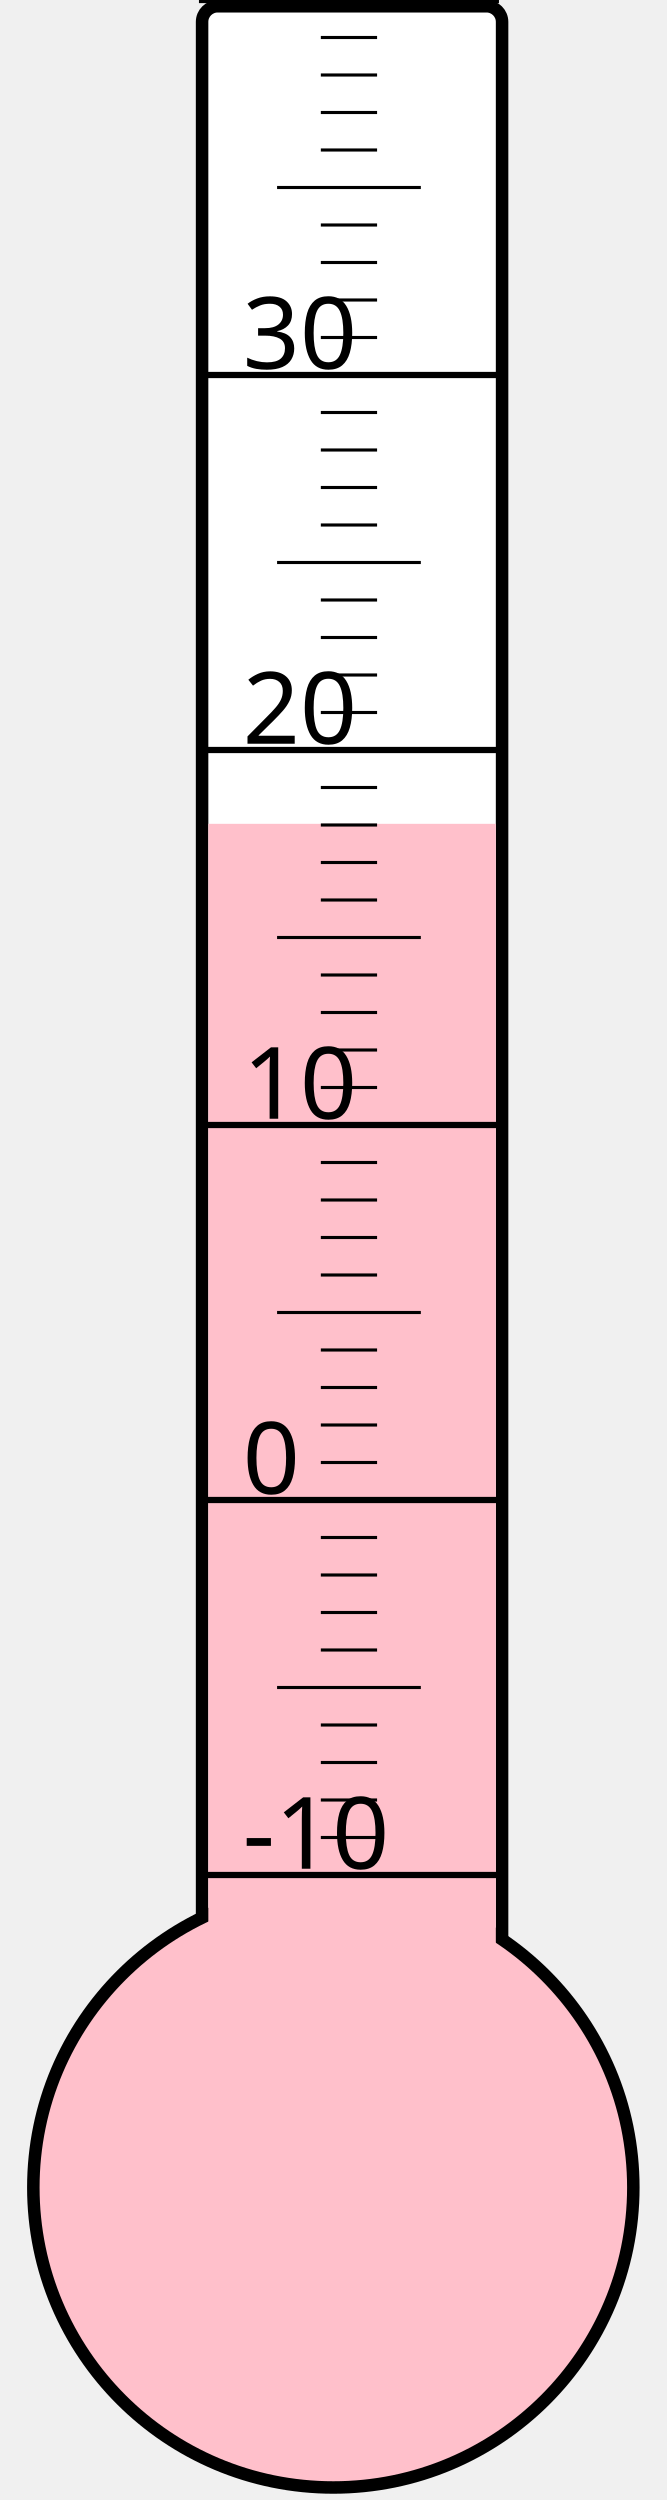
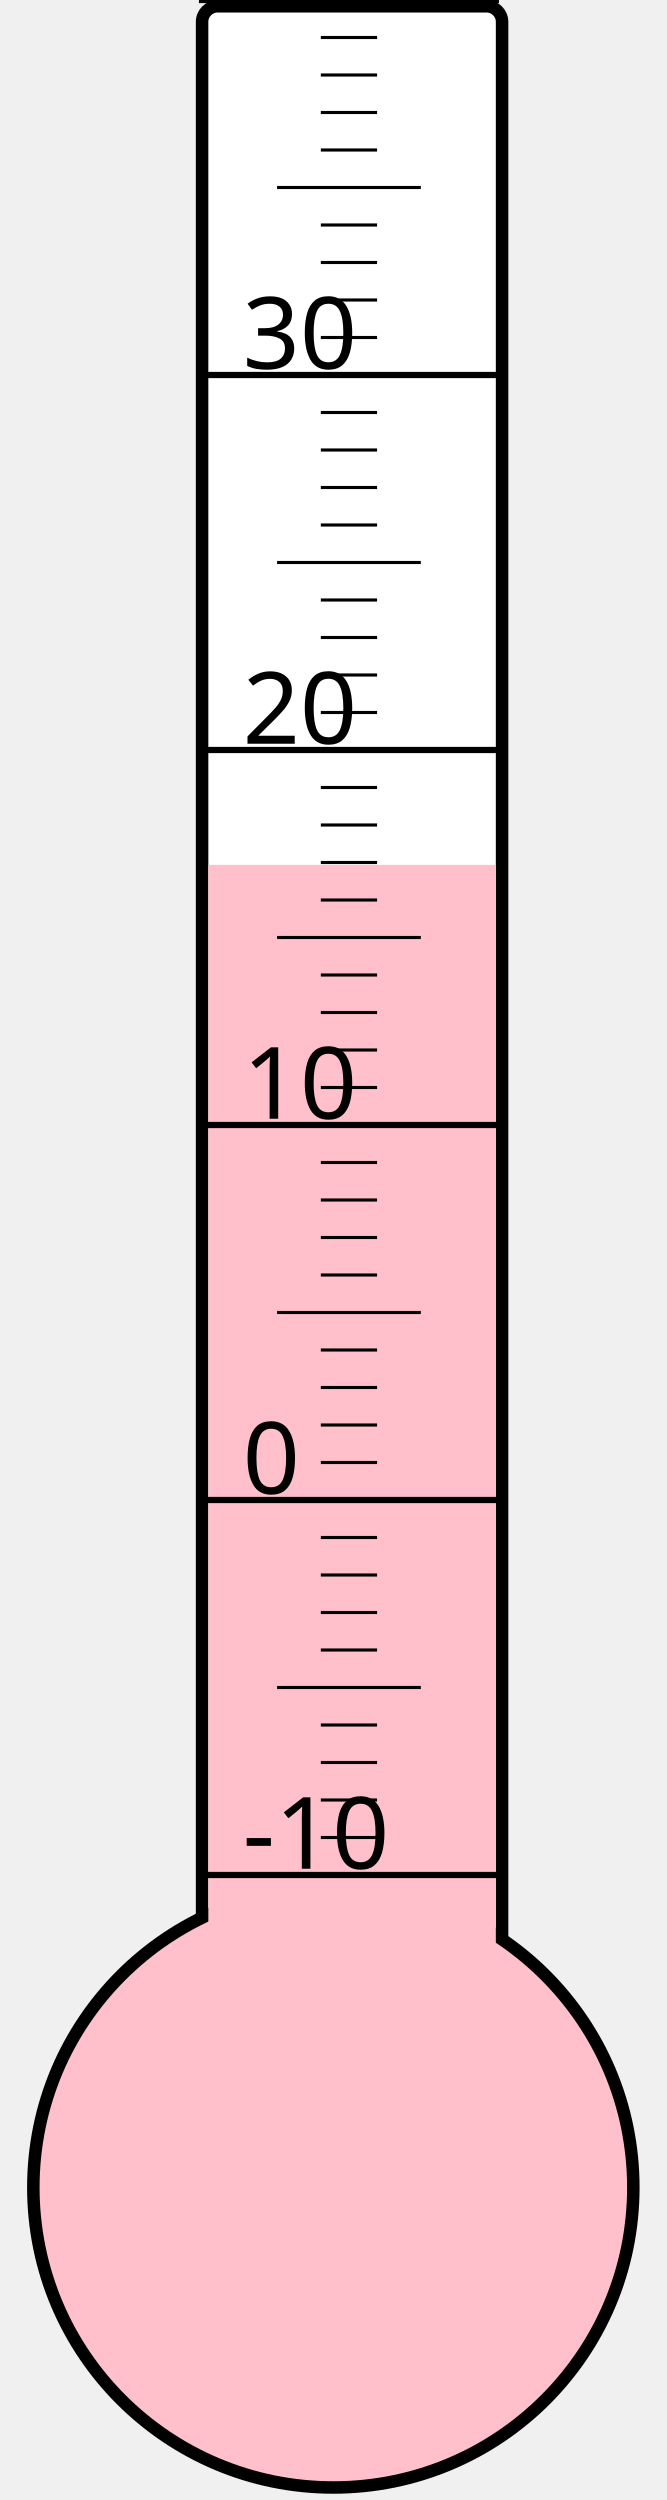
<svg xmlns="http://www.w3.org/2000/svg" width="40px" height="150px" viewBox="0 0 200 800">
  <rect width="200" height="800" x="0" y="0" style="fill: #ffffeb; fill-opacity: 0;" />
  <rect width="96" height="680" x="58" y="2" rx="5" ry="5" style="fill: white; fill-opacity: 1; stroke: black; stroke-width: 4;" />
  <circle cx="100" cy="700" r="96" style="fill: pink; stroke: black; stroke-width: 4;" />
-   <rect width="92" height="436.375" x="60" y="263.625" style="fill: pink; fill-opacity: 1; stroke-width: 0;" />
+   <rect width="92" height="423.25" x="60" y="276.75" style="fill: pink; fill-opacity: 1; stroke-width: 0;" />
  <text x="71" y="598" style="font-family: sans-serif; font-size: 24pt;">-10</text>
  <text x="71" y="478" style="font-family: sans-serif; font-size: 24pt;">0</text>
  <text x="71" y="358" style="font-family: sans-serif; font-size: 24pt;">10</text>
  <text x="71" y="238" style="font-family: sans-serif; font-size: 24pt;">20</text>
  <text x="71" y="118" style="font-family: sans-serif; font-size: 24pt;">30</text>
  <g style="stroke: black;">
    <line x1="57" y1="600" x2="153" y2="600" style="stroke-width: 2;" />
    <line x1="96" y1="588" x2="114" y2="588" style="stroke-width: 1;" />
    <line x1="96" y1="576" x2="114" y2="576" style="stroke-width: 1;" />
    <line x1="96" y1="564" x2="114" y2="564" style="stroke-width: 1;" />
    <line x1="96" y1="552" x2="114" y2="552" style="stroke-width: 1;" />
    <line x1="82" y1="540" x2="128" y2="540" style="stroke-width: 1;" />
    <line x1="96" y1="528" x2="114" y2="528" style="stroke-width: 1;" />
    <line x1="96" y1="516" x2="114" y2="516" style="stroke-width: 1;" />
    <line x1="96" y1="504" x2="114" y2="504" style="stroke-width: 1;" />
    <line x1="96" y1="492" x2="114" y2="492" style="stroke-width: 1;" />
    <line x1="57" y1="480" x2="153" y2="480" style="stroke-width: 2;" />
    <line x1="96" y1="468" x2="114" y2="468" style="stroke-width: 1;" />
    <line x1="96" y1="456" x2="114" y2="456" style="stroke-width: 1;" />
    <line x1="96" y1="444" x2="114" y2="444" style="stroke-width: 1;" />
    <line x1="96" y1="432" x2="114" y2="432" style="stroke-width: 1;" />
    <line x1="82" y1="420" x2="128" y2="420" style="stroke-width: 1;" />
    <line x1="96" y1="408" x2="114" y2="408" style="stroke-width: 1;" />
    <line x1="96" y1="396" x2="114" y2="396" style="stroke-width: 1;" />
    <line x1="96" y1="384" x2="114" y2="384" style="stroke-width: 1;" />
    <line x1="96" y1="372" x2="114" y2="372" style="stroke-width: 1;" />
    <line x1="57" y1="360" x2="153" y2="360" style="stroke-width: 2;" />
    <line x1="96" y1="348" x2="114" y2="348" style="stroke-width: 1;" />
    <line x1="96" y1="336" x2="114" y2="336" style="stroke-width: 1;" />
    <line x1="96" y1="324" x2="114" y2="324" style="stroke-width: 1;" />
    <line x1="96" y1="312" x2="114" y2="312" style="stroke-width: 1;" />
    <line x1="82" y1="300" x2="128" y2="300" style="stroke-width: 1;" />
    <line x1="96" y1="288" x2="114" y2="288" style="stroke-width: 1;" />
    <line x1="96" y1="276" x2="114" y2="276" style="stroke-width: 1;" />
    <line x1="96" y1="264" x2="114" y2="264" style="stroke-width: 1;" />
    <line x1="96" y1="252" x2="114" y2="252" style="stroke-width: 1;" />
    <line x1="57" y1="240" x2="153" y2="240" style="stroke-width: 2;" />
    <line x1="96" y1="228" x2="114" y2="228" style="stroke-width: 1;" />
    <line x1="96" y1="216" x2="114" y2="216" style="stroke-width: 1;" />
    <line x1="96" y1="204" x2="114" y2="204" style="stroke-width: 1;" />
    <line x1="96" y1="192" x2="114" y2="192" style="stroke-width: 1;" />
    <line x1="82" y1="180" x2="128" y2="180" style="stroke-width: 1;" />
    <line x1="96" y1="168" x2="114" y2="168" style="stroke-width: 1;" />
    <line x1="96" y1="156" x2="114" y2="156" style="stroke-width: 1;" />
    <line x1="96" y1="144" x2="114" y2="144" style="stroke-width: 1;" />
    <line x1="96" y1="132" x2="114" y2="132" style="stroke-width: 1;" />
    <line x1="57" y1="120" x2="153" y2="120" style="stroke-width: 2;" />
    <line x1="96" y1="108" x2="114" y2="108" style="stroke-width: 1;" />
    <line x1="96" y1="96" x2="114" y2="96" style="stroke-width: 1;" />
    <line x1="96" y1="84" x2="114" y2="84" style="stroke-width: 1;" />
    <line x1="96" y1="72" x2="114" y2="72" style="stroke-width: 1;" />
    <line x1="82" y1="60" x2="128" y2="60" style="stroke-width: 1;" />
    <line x1="96" y1="48" x2="114" y2="48" style="stroke-width: 1;" />
    <line x1="96" y1="36" x2="114" y2="36" style="stroke-width: 1;" />
    <line x1="96" y1="24" x2="114" y2="24" style="stroke-width: 1;" />
    <line x1="96" y1="12" x2="114" y2="12" style="stroke-width: 1;" />
    <line x1="57" y1="0" x2="153" y2="0" style="stroke-width: 2;" />
  </g>
</svg>
